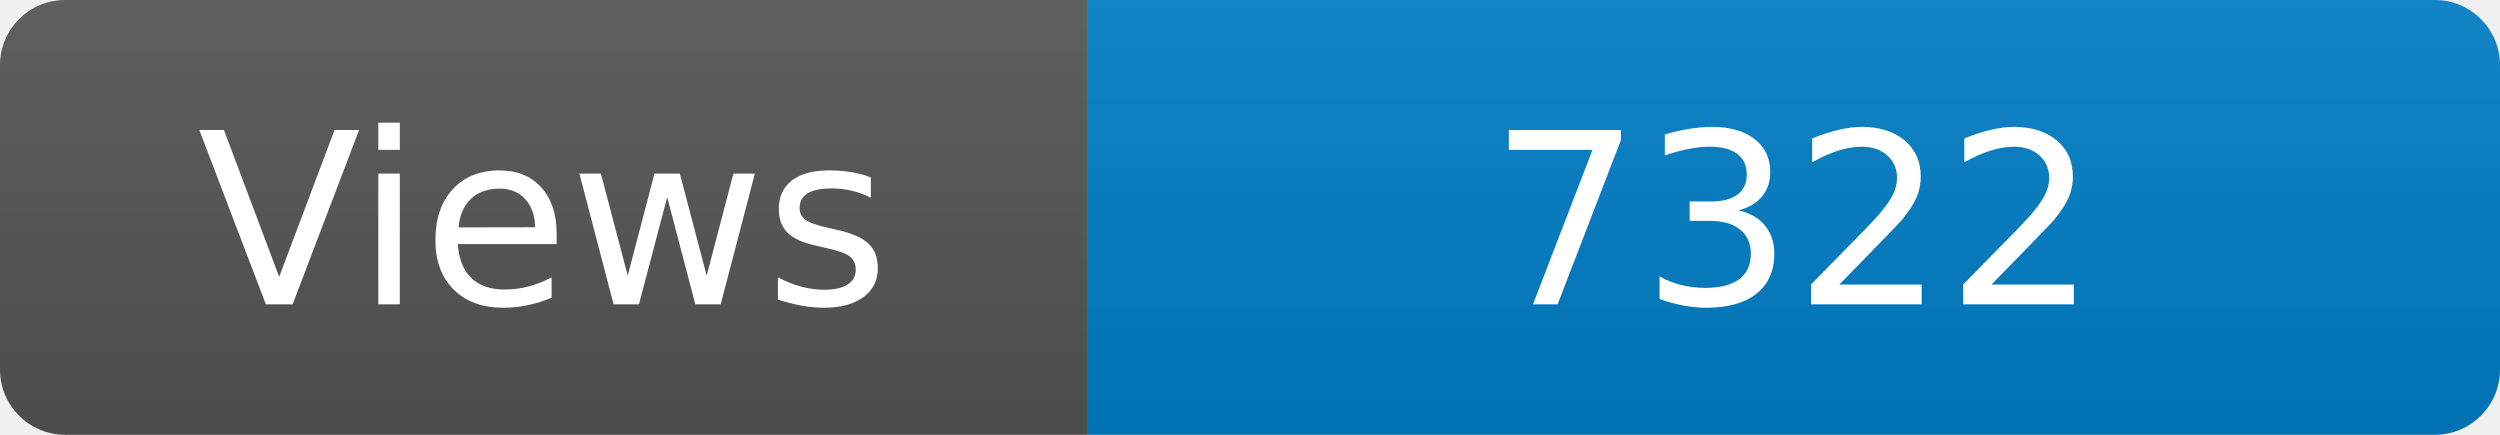
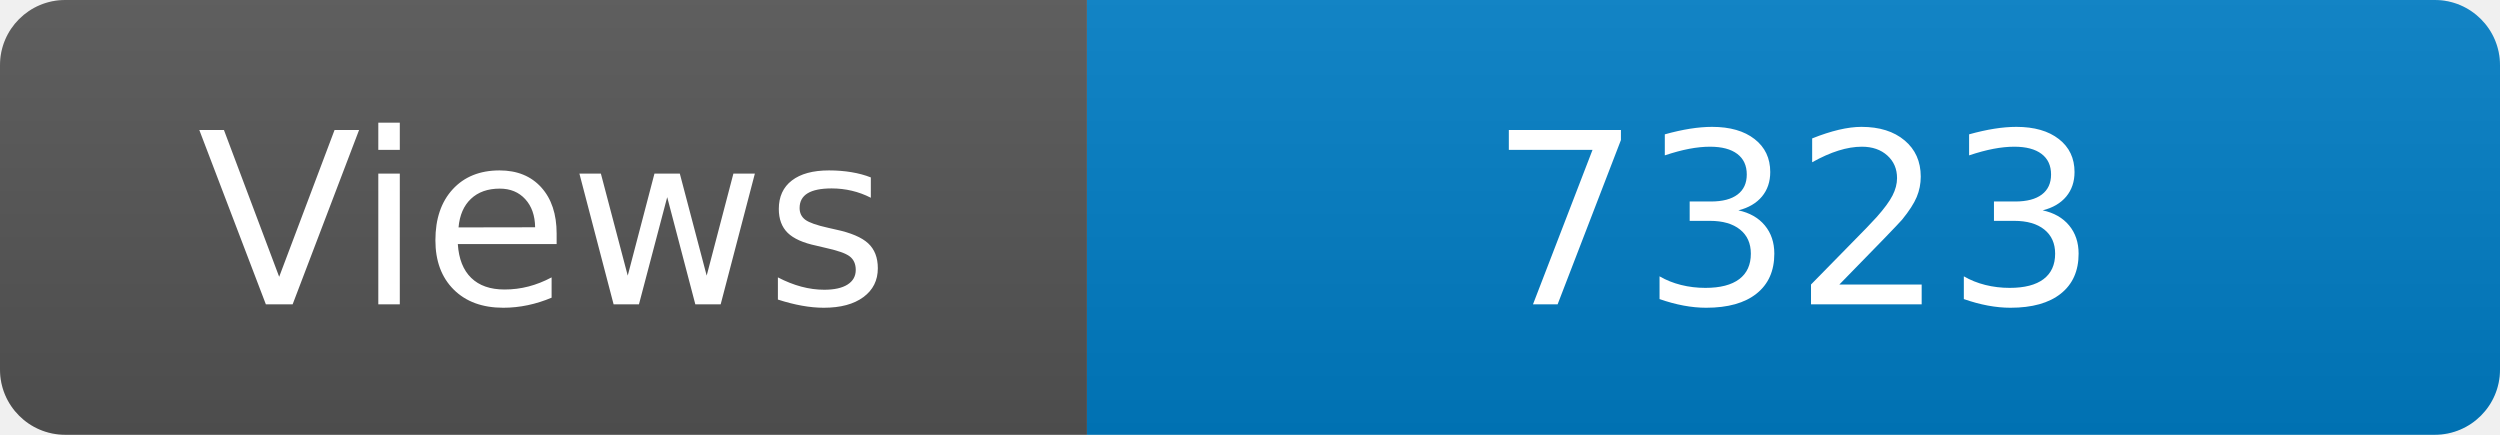
<svg xmlns="http://www.w3.org/2000/svg" width="115" height="20" role="img" aria-label="Maintained?: yes">
  <linearGradient id="s" x2="0" y2="100%">
    <stop offset="0" stop-color="#bbb" stop-opacity=".1" />
    <stop offset="1" stop-opacity=".1" />
  </linearGradient>
  <clipPath id="r">
    <rect width="115" height="20" rx="3" fill="#fff" />
  </clipPath>
  <g clip-path="url(#r)">
    <rect width="50" height="20" fill="#555" />
    <rect x="50" width="160" height="20" fill="#007ec6" />
    <rect width="115" height="20" fill="url(#s)" />
  </g>
  <g fill="#fff" text-anchor="middle" font-family="Verdana,Geneva,DejaVu Sans,sans-serif" font-size="110">
    <text x="250" y="140" transform="scale(.1)" fill="#fff">Views</text>
-     <text x="825" y="140" transform="scale(.1)" fill="#fff">7322</text>
+     <text x="825" y="140" transform="scale(.1)" fill="#fff">7323</text>
  </g>
</svg>
